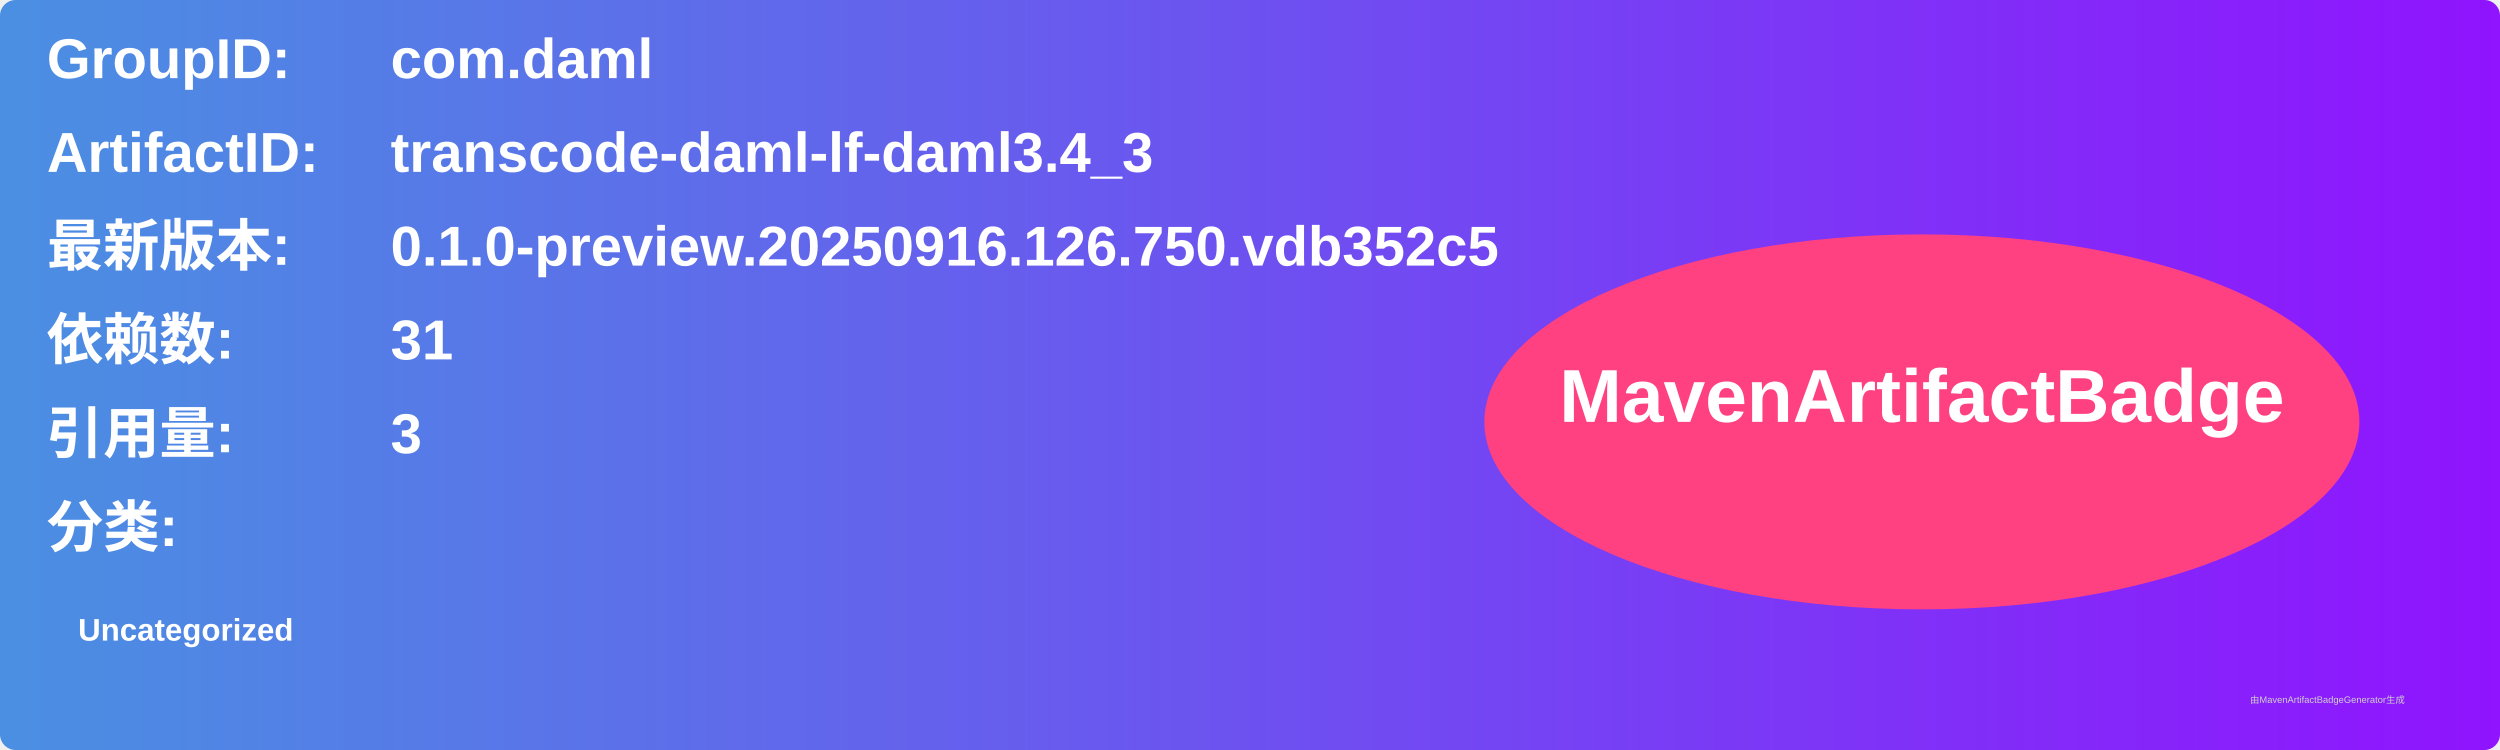
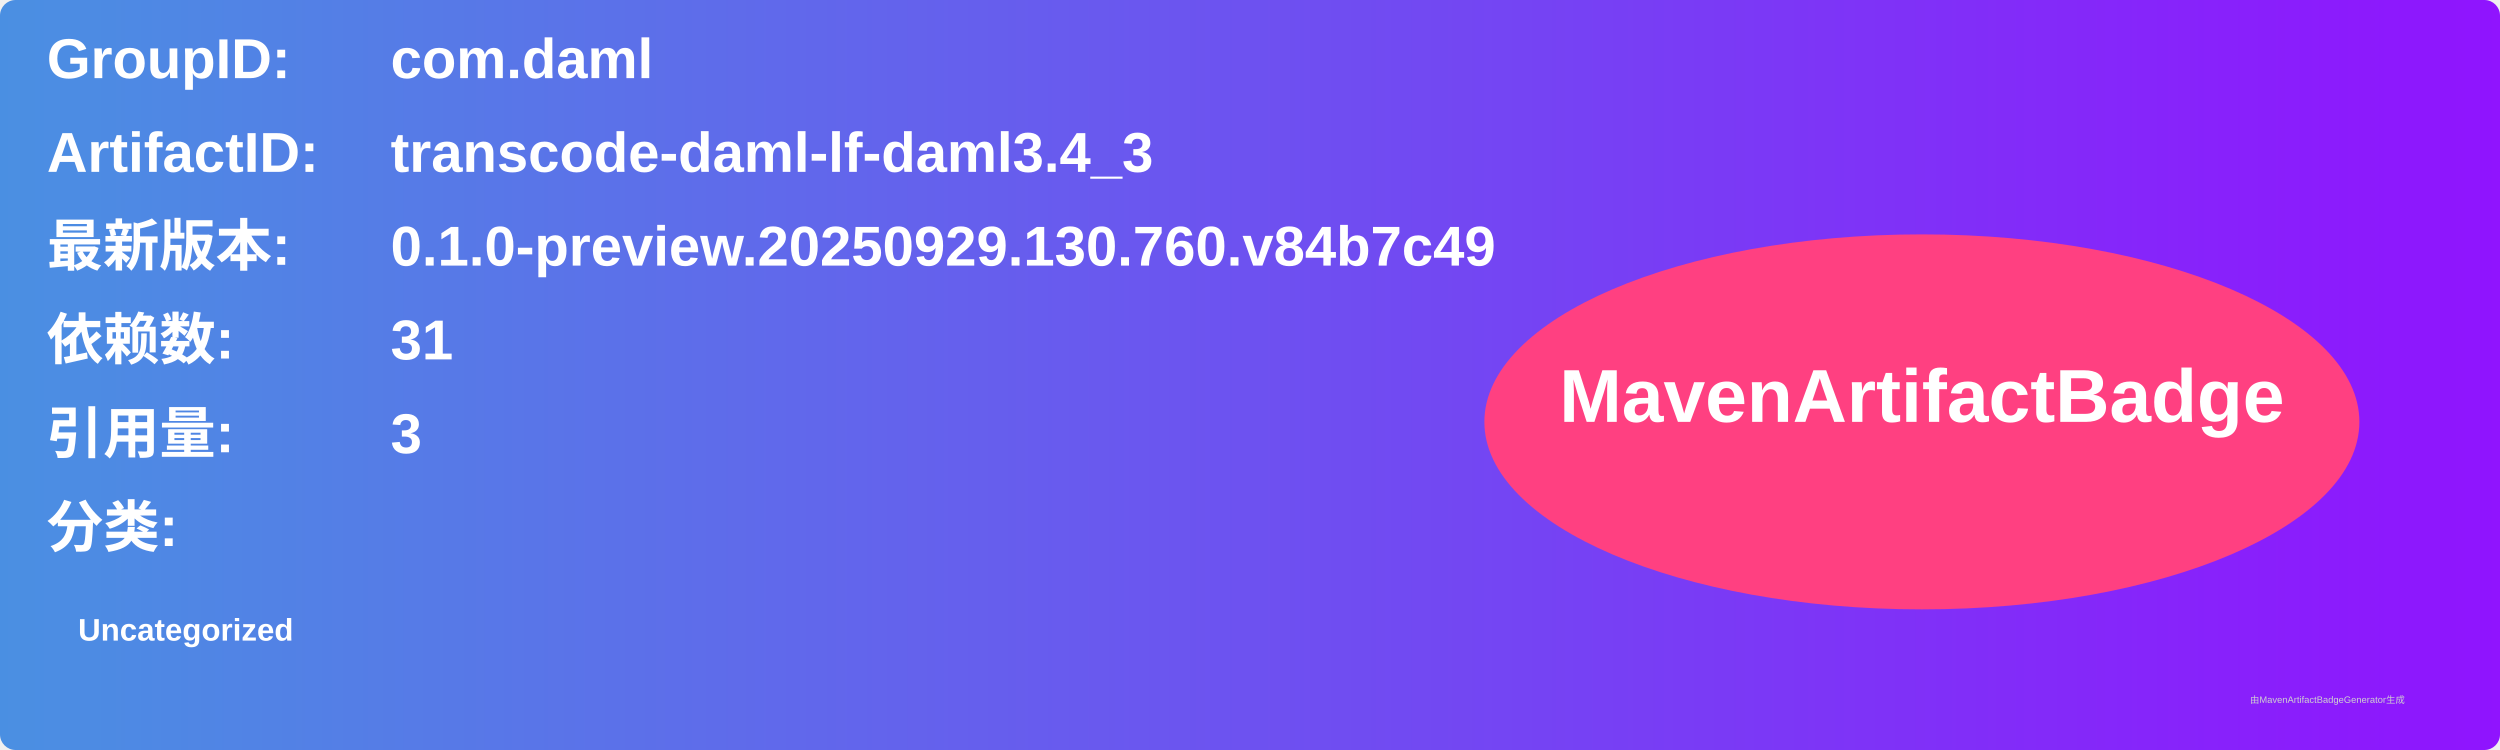
<svg xmlns="http://www.w3.org/2000/svg" width="800" height="240" viewBox="0 0 800 240">
  <linearGradient id="grad" x1="0%" y1="0%" x2="100%" y2="0%">
    <stop offset="0%" stop-color="#4a90e2" />
    <stop offset="100%" stop-color="#9013fe" />
  </linearGradient>
  <rect width="100%" height="100%" rx="5" ry="5" fill="url(#grad)" />
  <g transform="translate(15, 15)">
    <text x="0" y="10" font-family="Arial" font-size="18" fill="white" font-weight="bold" width="260">GroupID:</text>
    <text x="110" y="10" font-family="Arial" font-size="18" fill="white" font-weight="bold" width="460">com.daml</text>
    <text x="0" y="40" font-family="Arial" font-size="18" fill="white" font-weight="bold" width="260">ArtifactID:</text>
    <text x="110" y="40" font-family="Arial" font-size="18" fill="white" font-weight="bold" width="460">transcode-daml-lf-daml3.4_3</text>
    <text x="0" y="70" font-family="Arial" font-size="18" fill="white" font-weight="bold">最新版本:</text>
    <text x="110" y="70" font-family="Arial" font-size="18" fill="white" font-weight="bold">
-       <tspan font-weight="bold">0.1.0-preview.20250916.126.750.vdb352c5</tspan>
+       <tspan font-weight="bold">0.1.0-preview.20250929.130.760.v84b7c49</tspan>
    </text>
    <text x="0" y="100" font-family="Arial" font-size="18" fill="white" font-weight="bold">依赖数: </text>
    <text x="110" y="100" font-family="Arial" font-size="18" fill="white">
      <tspan font-weight="bold">31</tspan>
    </text>
    <text x="0" y="130" font-family="Arial" font-size="18" fill="white" font-weight="bold">引用量: </text>
    <text x="110" y="130" font-family="Arial" font-size="18" fill="white">
      <tspan font-weight="bold">3</tspan>
    </text>
    <text x="0" y="160" font-family="Arial" font-size="18" fill="white" font-weight="bold">分类:</text>
    <text x="10" y="190" font-family="Arial" font-size="10" fill="white">
      <tspan font-weight="bold">Uncategorized</tspan>
    </text>
    <ellipse cx="600" cy="120" rx="140" ry="60" fill="#ff4081" />
    <text x="600" y="120" text-anchor="middle" font-family="Arial" font-size="24" fill="white" font-weight="bold">MavenArtifactBadge</text>
  </g>
  <text x="720" y="225" font-family="Arial" font-size="3" fill="#d0d0d0">由MavenArtifactBadgeGenerator生成</text>
</svg>
